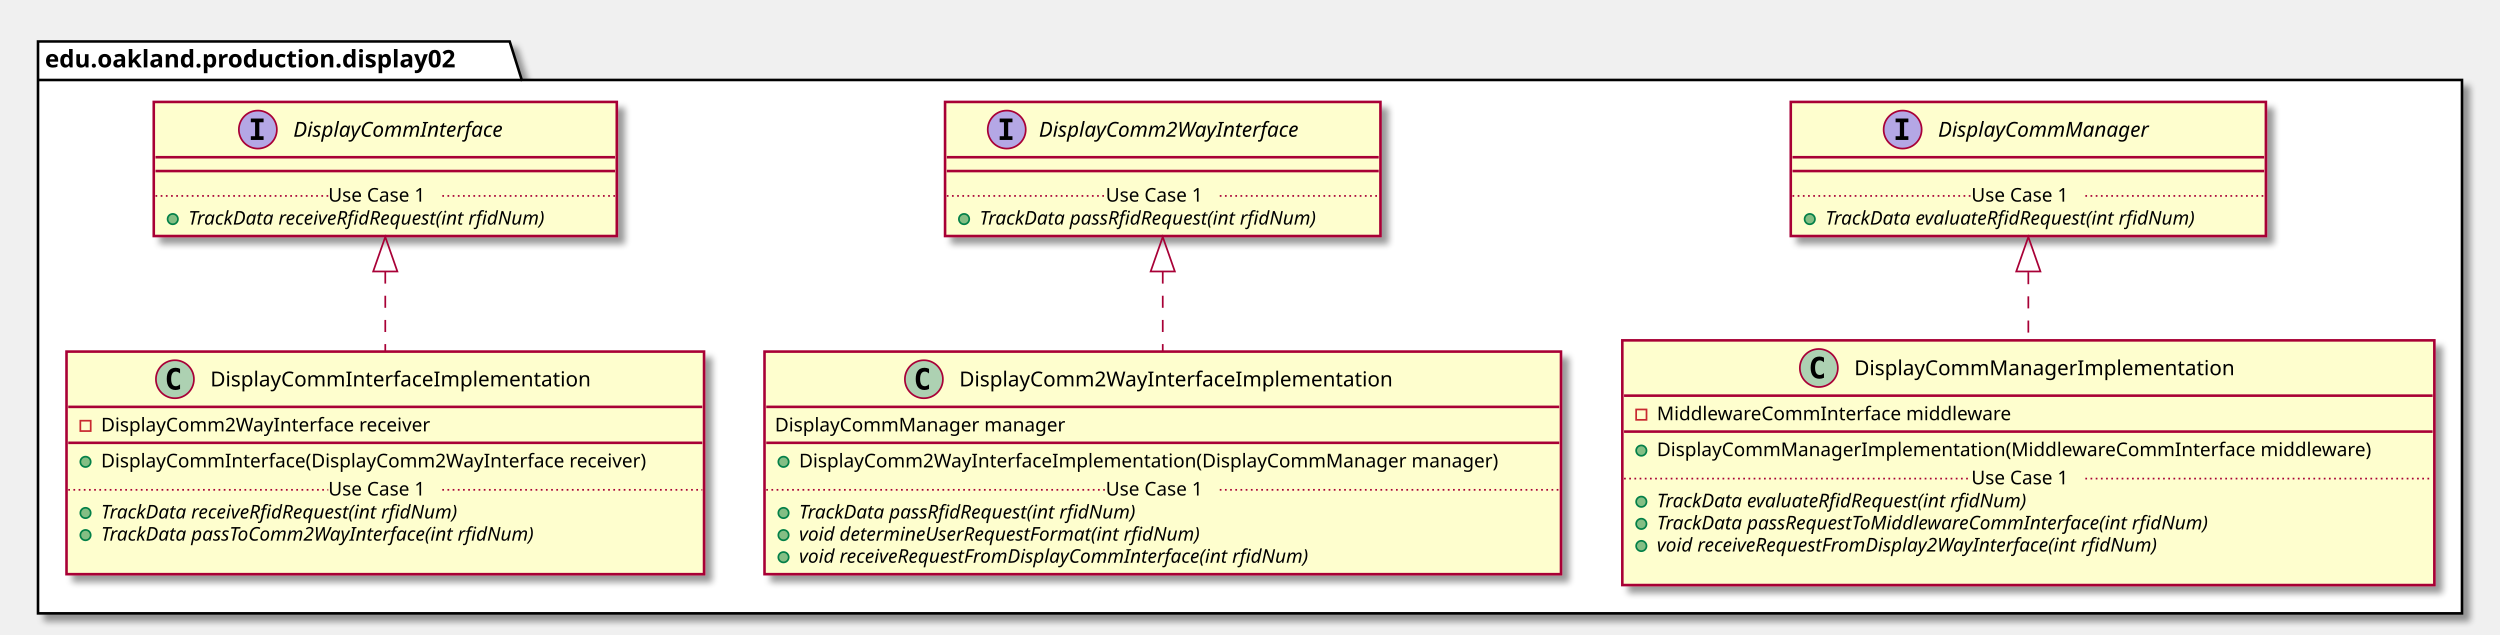
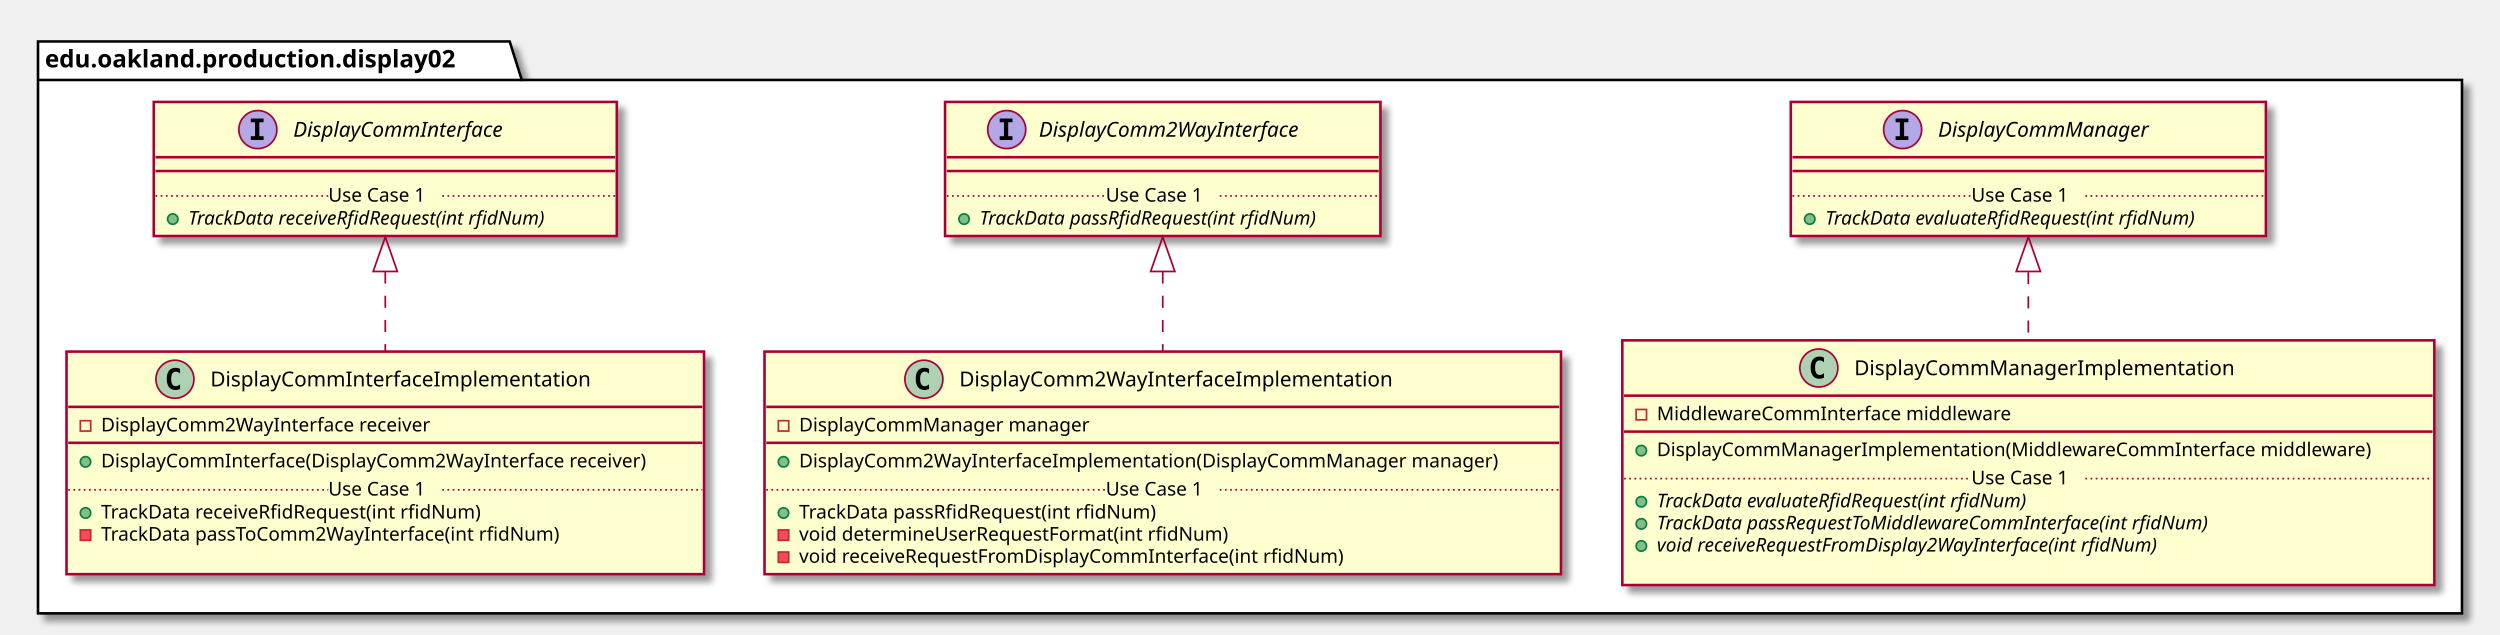
<svg xmlns="http://www.w3.org/2000/svg" contentScriptType="application/ecmascript" contentStyleType="text/css" height="367px" preserveAspectRatio="none" style="width:1447px;height:367px;" version="1.1" viewBox="0 0 1447 367" width="1447px" zoomAndPan="magnify">
  <defs>
-     <filter height="300%" id="fi7e1jax4bln2" width="300%" x="-1" y="-1">
+     <filter height="300%" id="fzfw8movi7tj7" width="300%" x="-1" y="-1">
      <feGaussianBlur result="blurOut" stdDeviation="2.0" />
      <feColorMatrix in="blurOut" result="blurOut2" type="matrix" values="0 0 0 0 0 0 0 0 0 0 0 0 0 0 0 0 0 0 .4 0" />
      <feOffset dx="4.0" dy="4.0" in="blurOut2" result="blurOut3" />
      <feBlend in="SourceGraphic" in2="blurOut3" mode="normal" />
    </filter>
  </defs>
  <g>
-     <polygon fill="#FFFFFF" filter="url(#fi7e1jax4bln2)" points="22,24,295,24,302,46.297,1425,46.297,1425,355,22,355,22,24" style="stroke: #000000; stroke-width: 1.5;" />
+     <polygon fill="#FFFFFF" filter="url(#fzfw8movi7tj7)" points="22,24,295,24,302,46.297,1425,46.297,1425,355,22,355,22,24" style="stroke: #000000; stroke-width: 1.5;" />
    <line style="stroke: #000000; stroke-width: 1.5;" x1="22" x2="302" y1="46.297" y2="46.297" />
    <text fill="#000000" font-family="sans-serif" font-size="14" font-weight="bold" lengthAdjust="spacingAndGlyphs" textLength="267" x="26" y="38.995">edu.oakland.production.display02</text>
-     <rect fill="#FEFECE" filter="url(#fi7e1jax4bln2)" height="77.609" id="DisplayCommInterface" style="stroke: #A80036; stroke-width: 1.5;" width="268" x="89" y="59" />
+     <rect fill="#FEFECE" filter="url(#fzfw8movi7tj7)" height="77.609" id="DisplayCommInterface" style="stroke: #A80036; stroke-width: 1.5;" width="268" x="89" y="59" />
    <ellipse cx="149.25" cy="75" fill="#B4A7E5" rx="11" ry="11" style="stroke: #A80036; stroke-width: 1.0;" />
    <path d="M145.172,70.766 L145.172,68.609 L152.562,68.609 L152.562,70.766 L150.094,70.766 L150.094,78.844 L152.562,78.844 L152.562,81 L145.172,81 L145.172,78.844 L147.641,78.844 L147.641,70.766 L145.172,70.766 Z " />
    <text fill="#000000" font-family="sans-serif" font-size="12" font-style="italic" lengthAdjust="spacingAndGlyphs" textLength="139" x="169.75" y="79.154">DisplayCommInterface</text>
    <line style="stroke: #A80036; stroke-width: 1.5;" x1="90" x2="356" y1="91" y2="91" />
    <line style="stroke: #A80036; stroke-width: 1.5;" x1="90" x2="356" y1="99" y2="99" />
    <ellipse cx="100" cy="126.805" fill="#84BE84" rx="3" ry="3" style="stroke: #038048; stroke-width: 1.0;" />
    <text fill="#000000" font-family="sans-serif" font-size="11" font-style="italic" lengthAdjust="spacingAndGlyphs" textLength="242" x="109" y="130.015">TrackData receiveRfidRequest(int rfidNum)</text>
    <line style="stroke: #A80036; stroke-width: 1.0; stroke-dasharray: 1.0,2.0;" x1="90" x2="190" y1="113.402" y2="113.402" />
    <text fill="#000000" font-family="sans-serif" font-size="11" lengthAdjust="spacingAndGlyphs" textLength="66" x="190" y="116.71">Use Case 1</text>
    <line style="stroke: #A80036; stroke-width: 1.0; stroke-dasharray: 1.0,2.0;" x1="256" x2="356" y1="113.402" y2="113.402" />
-     <rect fill="#FEFECE" filter="url(#fi7e1jax4bln2)" height="77.609" id="DisplayComm2WayInterface" style="stroke: #A80036; stroke-width: 1.5;" width="252" x="547" y="59" />
+     <rect fill="#FEFECE" filter="url(#fzfw8movi7tj7)" height="77.609" id="DisplayComm2WayInterface" style="stroke: #A80036; stroke-width: 1.5;" width="252" x="547" y="59" />
    <ellipse cx="582.7" cy="75" fill="#B4A7E5" rx="11" ry="11" style="stroke: #A80036; stroke-width: 1.0;" />
    <path d="M578.622,70.766 L578.622,68.609 L586.013,68.609 L586.013,70.766 L583.544,70.766 L583.544,78.844 L586.013,78.844 L586.013,81 L578.622,81 L578.622,78.844 L581.091,78.844 L581.091,70.766 L578.622,70.766 Z " />
    <text fill="#000000" font-family="sans-serif" font-size="12" font-style="italic" lengthAdjust="spacingAndGlyphs" textLength="174" x="601.3" y="79.154">DisplayComm2WayInterface</text>
    <line style="stroke: #A80036; stroke-width: 1.5;" x1="548" x2="798" y1="91" y2="91" />
    <line style="stroke: #A80036; stroke-width: 1.5;" x1="548" x2="798" y1="99" y2="99" />
    <ellipse cx="558" cy="126.805" fill="#84BE84" rx="3" ry="3" style="stroke: #038048; stroke-width: 1.0;" />
    <text fill="#000000" font-family="sans-serif" font-size="11" font-style="italic" lengthAdjust="spacingAndGlyphs" textLength="226" x="567" y="130.015">TrackData passRfidRequest(int rfidNum)</text>
    <line style="stroke: #A80036; stroke-width: 1.0; stroke-dasharray: 1.0,2.0;" x1="548" x2="640" y1="113.402" y2="113.402" />
    <text fill="#000000" font-family="sans-serif" font-size="11" lengthAdjust="spacingAndGlyphs" textLength="66" x="640" y="116.71">Use Case 1</text>
    <line style="stroke: #A80036; stroke-width: 1.0; stroke-dasharray: 1.0,2.0;" x1="706" x2="798" y1="113.402" y2="113.402" />
-     <rect fill="#FEFECE" filter="url(#fi7e1jax4bln2)" height="77.609" id="DisplayCommManager" style="stroke: #A80036; stroke-width: 1.5;" width="275" x="1036.5" y="59" />
+     <rect fill="#FEFECE" filter="url(#fzfw8movi7tj7)" height="77.609" id="DisplayCommManager" style="stroke: #A80036; stroke-width: 1.5;" width="275" x="1036.5" y="59" />
    <ellipse cx="1101.25" cy="75" fill="#B4A7E5" rx="11" ry="11" style="stroke: #A80036; stroke-width: 1.0;" />
    <path d="M1097.172,70.766 L1097.172,68.609 L1104.562,68.609 L1104.562,70.766 L1102.094,70.766 L1102.094,78.844 L1104.562,78.844 L1104.562,81 L1097.172,81 L1097.172,78.844 L1099.641,78.844 L1099.641,70.766 L1097.172,70.766 Z " />
    <text fill="#000000" font-family="sans-serif" font-size="12" font-style="italic" lengthAdjust="spacingAndGlyphs" textLength="137" x="1121.75" y="79.154">DisplayCommManager</text>
    <line style="stroke: #A80036; stroke-width: 1.5;" x1="1037.5" x2="1310.5" y1="91" y2="91" />
    <line style="stroke: #A80036; stroke-width: 1.5;" x1="1037.5" x2="1310.5" y1="99" y2="99" />
    <ellipse cx="1047.5" cy="126.805" fill="#84BE84" rx="3" ry="3" style="stroke: #038048; stroke-width: 1.0;" />
    <text fill="#000000" font-family="sans-serif" font-size="11" font-style="italic" lengthAdjust="spacingAndGlyphs" textLength="249" x="1056.5" y="130.015">TrackData evaluateRfidRequest(int rfidNum)</text>
    <line style="stroke: #A80036; stroke-width: 1.0; stroke-dasharray: 1.0,2.0;" x1="1037.5" x2="1141" y1="113.402" y2="113.402" />
    <text fill="#000000" font-family="sans-serif" font-size="11" lengthAdjust="spacingAndGlyphs" textLength="66" x="1141" y="116.71">Use Case 1</text>
    <line style="stroke: #A80036; stroke-width: 1.0; stroke-dasharray: 1.0,2.0;" x1="1207" x2="1310.5" y1="113.402" y2="113.402" />
-     <rect fill="#FEFECE" filter="url(#fi7e1jax4bln2)" height="128.828" id="DisplayCommInterfaceImplementation" style="stroke: #A80036; stroke-width: 1.5;" width="369" x="38.5" y="203.5" />
+     <rect fill="#FEFECE" filter="url(#fzfw8movi7tj7)" height="128.828" id="DisplayCommInterfaceImplementation" style="stroke: #A80036; stroke-width: 1.5;" width="369" x="38.5" y="203.5" />
    <ellipse cx="101.25" cy="219.5" fill="#ADD1B2" rx="11" ry="11" style="stroke: #A80036; stroke-width: 1.0;" />
    <path d="M104.219,225.141 Q103.641,225.438 103,225.578 Q102.359,225.734 101.656,225.734 Q99.156,225.734 97.828,224.094 Q96.516,222.438 96.516,219.312 Q96.516,216.188 97.828,214.531 Q99.156,212.875 101.656,212.875 Q102.359,212.875 103,213.031 Q103.656,213.188 104.219,213.484 L104.219,216.203 Q103.594,215.625 103,215.359 Q102.406,215.078 101.781,215.078 Q100.438,215.078 99.75,216.156 Q99.062,217.219 99.062,219.312 Q99.062,221.406 99.75,222.484 Q100.438,223.547 101.781,223.547 Q102.406,223.547 103,223.281 Q103.594,223 104.219,222.422 L104.219,225.141 Z " />
    <text fill="#000000" font-family="sans-serif" font-size="12" lengthAdjust="spacingAndGlyphs" textLength="235" x="121.75" y="223.654">DisplayCommInterfaceImplementation</text>
    <line style="stroke: #A80036; stroke-width: 1.5;" x1="39.5" x2="406.5" y1="235.5" y2="235.5" />
    <rect fill="none" height="6" style="stroke: #C82930; stroke-width: 1.0;" width="6" x="46.5" y="243.5" />
    <text fill="#000000" font-family="sans-serif" font-size="11" lengthAdjust="spacingAndGlyphs" textLength="207" x="58.5" y="249.71">DisplayComm2WayInterface receiver</text>
    <line style="stroke: #A80036; stroke-width: 1.5;" x1="39.5" x2="406.5" y1="256.305" y2="256.305" />
    <ellipse cx="49.5" cy="267.305" fill="#84BE84" rx="3" ry="3" style="stroke: #038048; stroke-width: 1.0;" />
    <text fill="#000000" font-family="sans-serif" font-size="11" lengthAdjust="spacingAndGlyphs" textLength="343" x="58.5" y="270.515">DisplayCommInterface(DisplayComm2WayInterface receiver)</text>
    <ellipse cx="49.5" cy="296.914" fill="#84BE84" rx="3" ry="3" style="stroke: #038048; stroke-width: 1.0;" />
-     <text fill="#000000" font-family="sans-serif" font-size="11" font-style="italic" lengthAdjust="spacingAndGlyphs" textLength="242" x="58.5" y="300.125">TrackData receiveRfidRequest(int rfidNum)</text>
-     <ellipse cx="49.5" cy="309.719" fill="#84BE84" rx="3" ry="3" style="stroke: #038048; stroke-width: 1.0;" />
-     <text fill="#000000" font-family="sans-serif" font-size="11" font-style="italic" lengthAdjust="spacingAndGlyphs" textLength="291" x="58.5" y="312.929">TrackData passToComm2WayInterface(int rfidNum)</text>
+     <text fill="#000000" font-family="sans-serif" font-size="11" lengthAdjust="spacingAndGlyphs" textLength="240" x="58.5" y="300.125">TrackData receiveRfidRequest(int rfidNum)</text>
+     <rect fill="#F24D5C" height="6" style="stroke: #C82930; stroke-width: 1.0;" width="6" x="46.5" y="306.719" />
+     <text fill="#000000" font-family="sans-serif" font-size="11" lengthAdjust="spacingAndGlyphs" textLength="290" x="58.5" y="312.929">TrackData passToComm2WayInterface(int rfidNum)</text>
    <text fill="#000000" font-family="sans-serif" font-size="11" lengthAdjust="spacingAndGlyphs" textLength="0" x="62.5" y="325.734" />
    <line style="stroke: #A80036; stroke-width: 1.0; stroke-dasharray: 1.0,2.0;" x1="39.5" x2="190" y1="283.512" y2="283.512" />
    <text fill="#000000" font-family="sans-serif" font-size="11" lengthAdjust="spacingAndGlyphs" textLength="66" x="190" y="286.82">Use Case 1</text>
    <line style="stroke: #A80036; stroke-width: 1.0; stroke-dasharray: 1.0,2.0;" x1="256" x2="406.5" y1="283.512" y2="283.512" />
-     <rect fill="#FEFECE" filter="url(#fi7e1jax4bln2)" height="128.828" id="DisplayComm2WayInterfaceImplementation" style="stroke: #A80036; stroke-width: 1.5;" width="461" x="442.5" y="203.5" />
+     <rect fill="#FEFECE" filter="url(#fzfw8movi7tj7)" height="128.828" id="DisplayComm2WayInterfaceImplementation" style="stroke: #A80036; stroke-width: 1.5;" width="461" x="442.5" y="203.5" />
    <ellipse cx="534.75" cy="219.5" fill="#ADD1B2" rx="11" ry="11" style="stroke: #A80036; stroke-width: 1.0;" />
    <path d="M537.719,225.141 Q537.141,225.438 536.5,225.578 Q535.859,225.734 535.156,225.734 Q532.656,225.734 531.328,224.094 Q530.016,222.438 530.016,219.312 Q530.016,216.188 531.328,214.531 Q532.656,212.875 535.156,212.875 Q535.859,212.875 536.5,213.031 Q537.156,213.188 537.719,213.484 L537.719,216.203 Q537.094,215.625 536.5,215.359 Q535.906,215.078 535.281,215.078 Q533.938,215.078 533.25,216.156 Q532.562,217.219 532.562,219.312 Q532.562,221.406 533.25,222.484 Q533.938,223.547 535.281,223.547 Q535.906,223.547 536.5,223.281 Q537.094,223 537.719,222.422 L537.719,225.141 Z " />
    <text fill="#000000" font-family="sans-serif" font-size="12" lengthAdjust="spacingAndGlyphs" textLength="268" x="555.25" y="223.654">DisplayComm2WayInterfaceImplementation</text>
    <line style="stroke: #A80036; stroke-width: 1.5;" x1="443.5" x2="902.5" y1="235.5" y2="235.5" />
-     <text fill="#000000" font-family="sans-serif" font-size="11" lengthAdjust="spacingAndGlyphs" textLength="182" x="448.5" y="249.71">DisplayCommManager manager</text>
+     <rect fill="none" height="6" style="stroke: #C82930; stroke-width: 1.0;" width="6" x="450.5" y="243.5" />
+     <text fill="#000000" font-family="sans-serif" font-size="11" lengthAdjust="spacingAndGlyphs" textLength="182" x="462.5" y="249.71">DisplayCommManager manager</text>
    <line style="stroke: #A80036; stroke-width: 1.5;" x1="443.5" x2="902.5" y1="256.305" y2="256.305" />
    <ellipse cx="453.5" cy="267.305" fill="#84BE84" rx="3" ry="3" style="stroke: #038048; stroke-width: 1.0;" />
    <text fill="#000000" font-family="sans-serif" font-size="11" lengthAdjust="spacingAndGlyphs" textLength="435" x="462.5" y="270.515">DisplayComm2WayInterfaceImplementation(DisplayCommManager manager)</text>
    <ellipse cx="453.5" cy="296.914" fill="#84BE84" rx="3" ry="3" style="stroke: #038048; stroke-width: 1.0;" />
-     <text fill="#000000" font-family="sans-serif" font-size="11" font-style="italic" lengthAdjust="spacingAndGlyphs" textLength="226" x="462.5" y="300.125">TrackData passRfidRequest(int rfidNum)</text>
-     <ellipse cx="453.5" cy="309.719" fill="#84BE84" rx="3" ry="3" style="stroke: #038048; stroke-width: 1.0;" />
-     <text fill="#000000" font-family="sans-serif" font-size="11" font-style="italic" lengthAdjust="spacingAndGlyphs" textLength="269" x="462.5" y="312.929">void determineUserRequestFormat(int rfidNum)</text>
-     <ellipse cx="453.5" cy="322.523" fill="#84BE84" rx="3" ry="3" style="stroke: #038048; stroke-width: 1.0;" />
-     <text fill="#000000" font-family="sans-serif" font-size="11" font-style="italic" lengthAdjust="spacingAndGlyphs" textLength="344" x="462.5" y="325.734">void receiveRequestFromDisplayCommInterface(int rfidNum)</text>
+     <text fill="#000000" font-family="sans-serif" font-size="11" lengthAdjust="spacingAndGlyphs" textLength="227" x="462.5" y="300.125">TrackData passRfidRequest(int rfidNum)</text>
+     <rect fill="#F24D5C" height="6" style="stroke: #C82930; stroke-width: 1.0;" width="6" x="450.5" y="306.719" />
+     <text fill="#000000" font-family="sans-serif" font-size="11" lengthAdjust="spacingAndGlyphs" textLength="269" x="462.5" y="312.929">void determineUserRequestFormat(int rfidNum)</text>
+     <rect fill="#F24D5C" height="6" style="stroke: #C82930; stroke-width: 1.0;" width="6" x="450.5" y="319.523" />
+     <text fill="#000000" font-family="sans-serif" font-size="11" lengthAdjust="spacingAndGlyphs" textLength="342" x="462.5" y="325.734">void receiveRequestFromDisplayCommInterface(int rfidNum)</text>
    <line style="stroke: #A80036; stroke-width: 1.0; stroke-dasharray: 1.0,2.0;" x1="443.5" x2="640" y1="283.512" y2="283.512" />
    <text fill="#000000" font-family="sans-serif" font-size="11" lengthAdjust="spacingAndGlyphs" textLength="66" x="640" y="286.82">Use Case 1</text>
    <line style="stroke: #A80036; stroke-width: 1.0; stroke-dasharray: 1.0,2.0;" x1="706" x2="902.5" y1="283.512" y2="283.512" />
-     <rect fill="#FEFECE" filter="url(#fi7e1jax4bln2)" height="141.633" id="DisplayCommManagerImplementation" style="stroke: #A80036; stroke-width: 1.5;" width="470" x="939" y="197" />
+     <rect fill="#FEFECE" filter="url(#fzfw8movi7tj7)" height="141.633" id="DisplayCommManagerImplementation" style="stroke: #A80036; stroke-width: 1.5;" width="470" x="939" y="197" />
    <ellipse cx="1052.75" cy="213" fill="#ADD1B2" rx="11" ry="11" style="stroke: #A80036; stroke-width: 1.0;" />
    <path d="M1055.719,218.641 Q1055.141,218.938 1054.5,219.078 Q1053.859,219.234 1053.156,219.234 Q1050.656,219.234 1049.328,217.594 Q1048.016,215.938 1048.016,212.812 Q1048.016,209.688 1049.328,208.031 Q1050.656,206.375 1053.156,206.375 Q1053.859,206.375 1054.5,206.531 Q1055.156,206.688 1055.719,206.984 L1055.719,209.703 Q1055.094,209.125 1054.5,208.859 Q1053.906,208.578 1053.281,208.578 Q1051.938,208.578 1051.25,209.656 Q1050.562,210.719 1050.562,212.812 Q1050.562,214.906 1051.25,215.984 Q1051.938,217.047 1053.281,217.047 Q1053.906,217.047 1054.5,216.781 Q1055.094,216.5 1055.719,215.922 L1055.719,218.641 Z " />
    <text fill="#000000" font-family="sans-serif" font-size="12" lengthAdjust="spacingAndGlyphs" textLength="234" x="1073.25" y="217.154">DisplayCommManagerImplementation</text>
    <line style="stroke: #A80036; stroke-width: 1.5;" x1="940" x2="1408" y1="229" y2="229" />
    <rect fill="none" height="6" style="stroke: #C82930; stroke-width: 1.0;" width="6" x="947" y="237" />
    <text fill="#000000" font-family="sans-serif" font-size="11" lengthAdjust="spacingAndGlyphs" textLength="221" x="959" y="243.21">MiddlewareCommInterface middleware</text>
    <line style="stroke: #A80036; stroke-width: 1.5;" x1="940" x2="1408" y1="249.805" y2="249.805" />
    <ellipse cx="950" cy="260.805" fill="#84BE84" rx="3" ry="3" style="stroke: #038048; stroke-width: 1.0;" />
    <text fill="#000000" font-family="sans-serif" font-size="11" lengthAdjust="spacingAndGlyphs" textLength="444" x="959" y="264.015">DisplayCommManagerImplementation(MiddlewareCommInterface middleware)</text>
    <ellipse cx="950" cy="290.414" fill="#84BE84" rx="3" ry="3" style="stroke: #038048; stroke-width: 1.0;" />
    <text fill="#000000" font-family="sans-serif" font-size="11" font-style="italic" lengthAdjust="spacingAndGlyphs" textLength="249" x="959" y="293.625">TrackData evaluateRfidRequest(int rfidNum)</text>
    <ellipse cx="950" cy="303.219" fill="#84BE84" rx="3" ry="3" style="stroke: #038048; stroke-width: 1.0;" />
    <text fill="#000000" font-family="sans-serif" font-size="11" font-style="italic" lengthAdjust="spacingAndGlyphs" textLength="369" x="959" y="306.429">TrackData passRequestToMiddlewareCommInterface(int rfidNum)</text>
    <ellipse cx="950" cy="316.023" fill="#84BE84" rx="3" ry="3" style="stroke: #038048; stroke-width: 1.0;" />
    <text fill="#000000" font-family="sans-serif" font-size="11" font-style="italic" lengthAdjust="spacingAndGlyphs" textLength="339" x="959" y="319.234">void receiveRequestFromDisplay2WayInterface(int rfidNum)</text>
    <text fill="#000000" font-family="sans-serif" font-size="11" lengthAdjust="spacingAndGlyphs" textLength="0" x="963" y="332.039" />
    <line style="stroke: #A80036; stroke-width: 1.0; stroke-dasharray: 1.0,2.0;" x1="940" x2="1141" y1="277.012" y2="277.012" />
    <text fill="#000000" font-family="sans-serif" font-size="11" lengthAdjust="spacingAndGlyphs" textLength="66" x="1141" y="280.32">Use Case 1</text>
    <line style="stroke: #A80036; stroke-width: 1.0; stroke-dasharray: 1.0,2.0;" x1="1207" x2="1408" y1="277.012" y2="277.012" />
    <path d="M223,157.16 C223,172.06 223,188.16 223,203.33 " fill="none" id="DisplayCommInterface&lt;-DisplayCommInterfaceImplementation" style="stroke: #A80036; stroke-width: 1.0; stroke-dasharray: 7.0,7.0;" />
    <polygon fill="none" points="216,157.12,223,137.12,230,157.12,216,157.12" style="stroke: #A80036; stroke-width: 1.0;" />
    <path d="M673,157.16 C673,172.06 673,188.16 673,203.33 " fill="none" id="DisplayComm2WayInterface&lt;-DisplayComm2WayInterfaceImplementation" style="stroke: #A80036; stroke-width: 1.0; stroke-dasharray: 7.0,7.0;" />
    <polygon fill="none" points="666,157.12,673,137.12,680,157.12,666,157.12" style="stroke: #A80036; stroke-width: 1.0;" />
    <path d="M1174,157.51 C1174,170.25 1174,183.85 1174,196.98 " fill="none" id="DisplayCommManager&lt;-DisplayCommManagerImplementation" style="stroke: #A80036; stroke-width: 1.0; stroke-dasharray: 7.0,7.0;" />
    <polygon fill="none" points="1167,157.12,1174,137.12,1181,157.12,1167,157.12" style="stroke: #A80036; stroke-width: 1.0;" />
  </g>
</svg>
